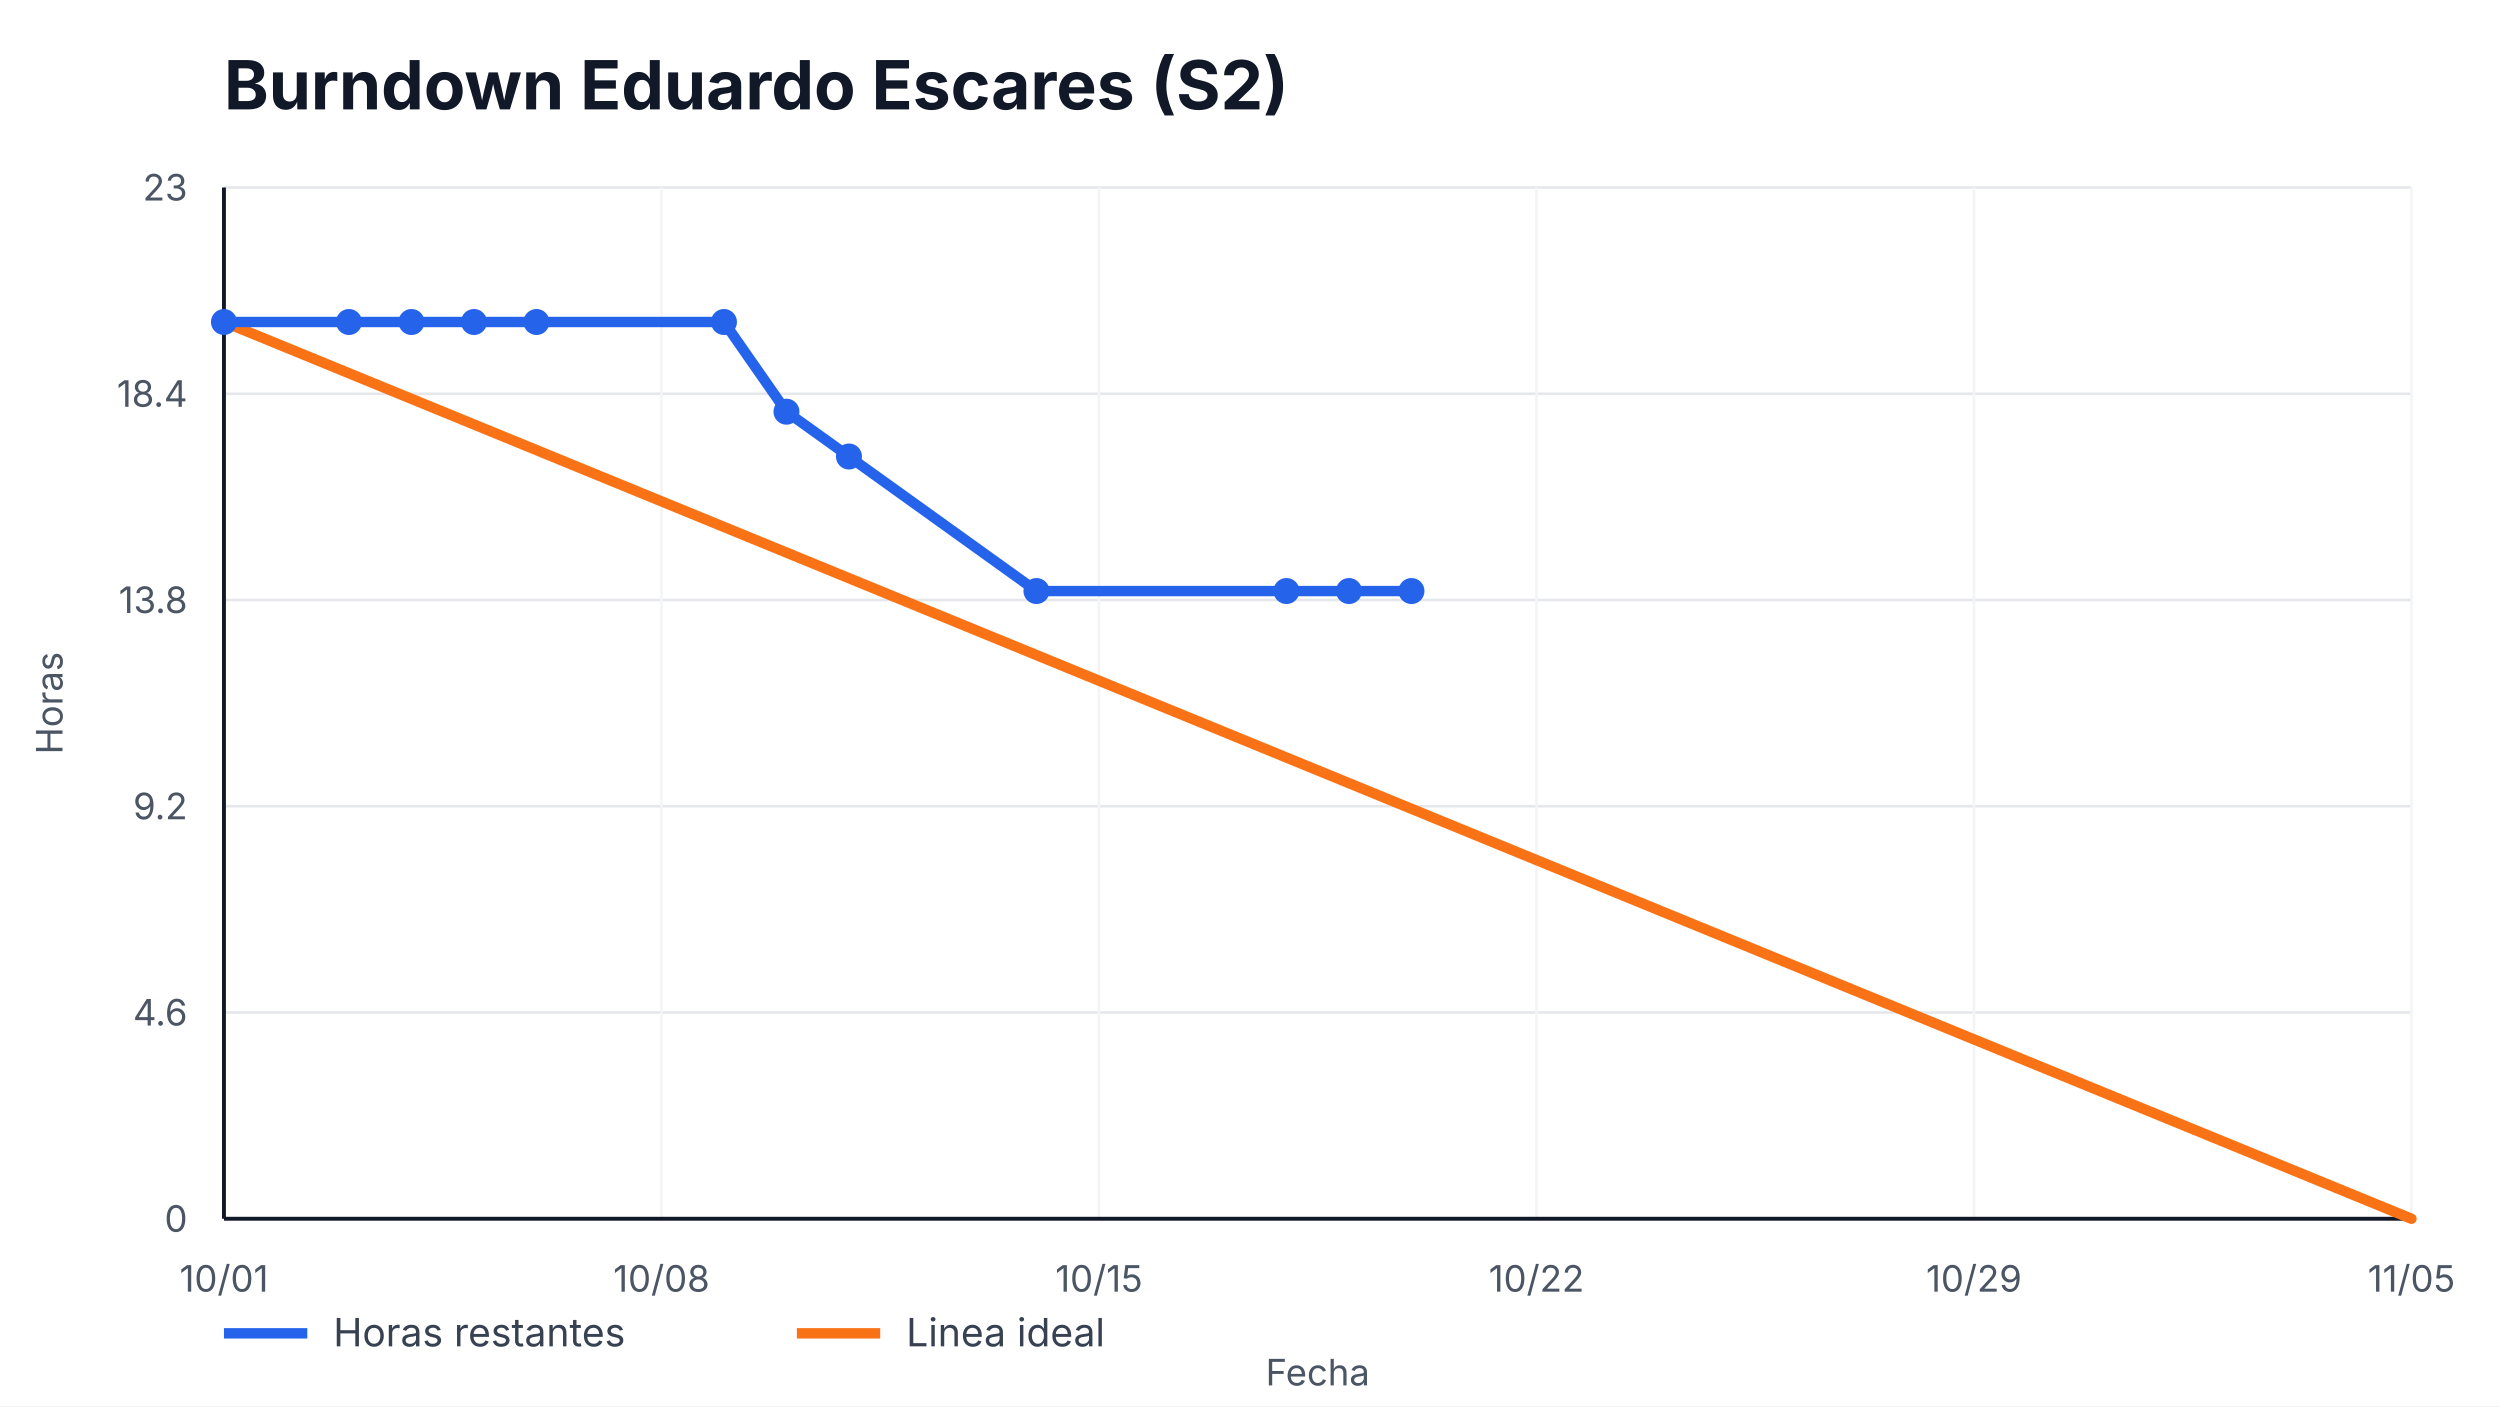
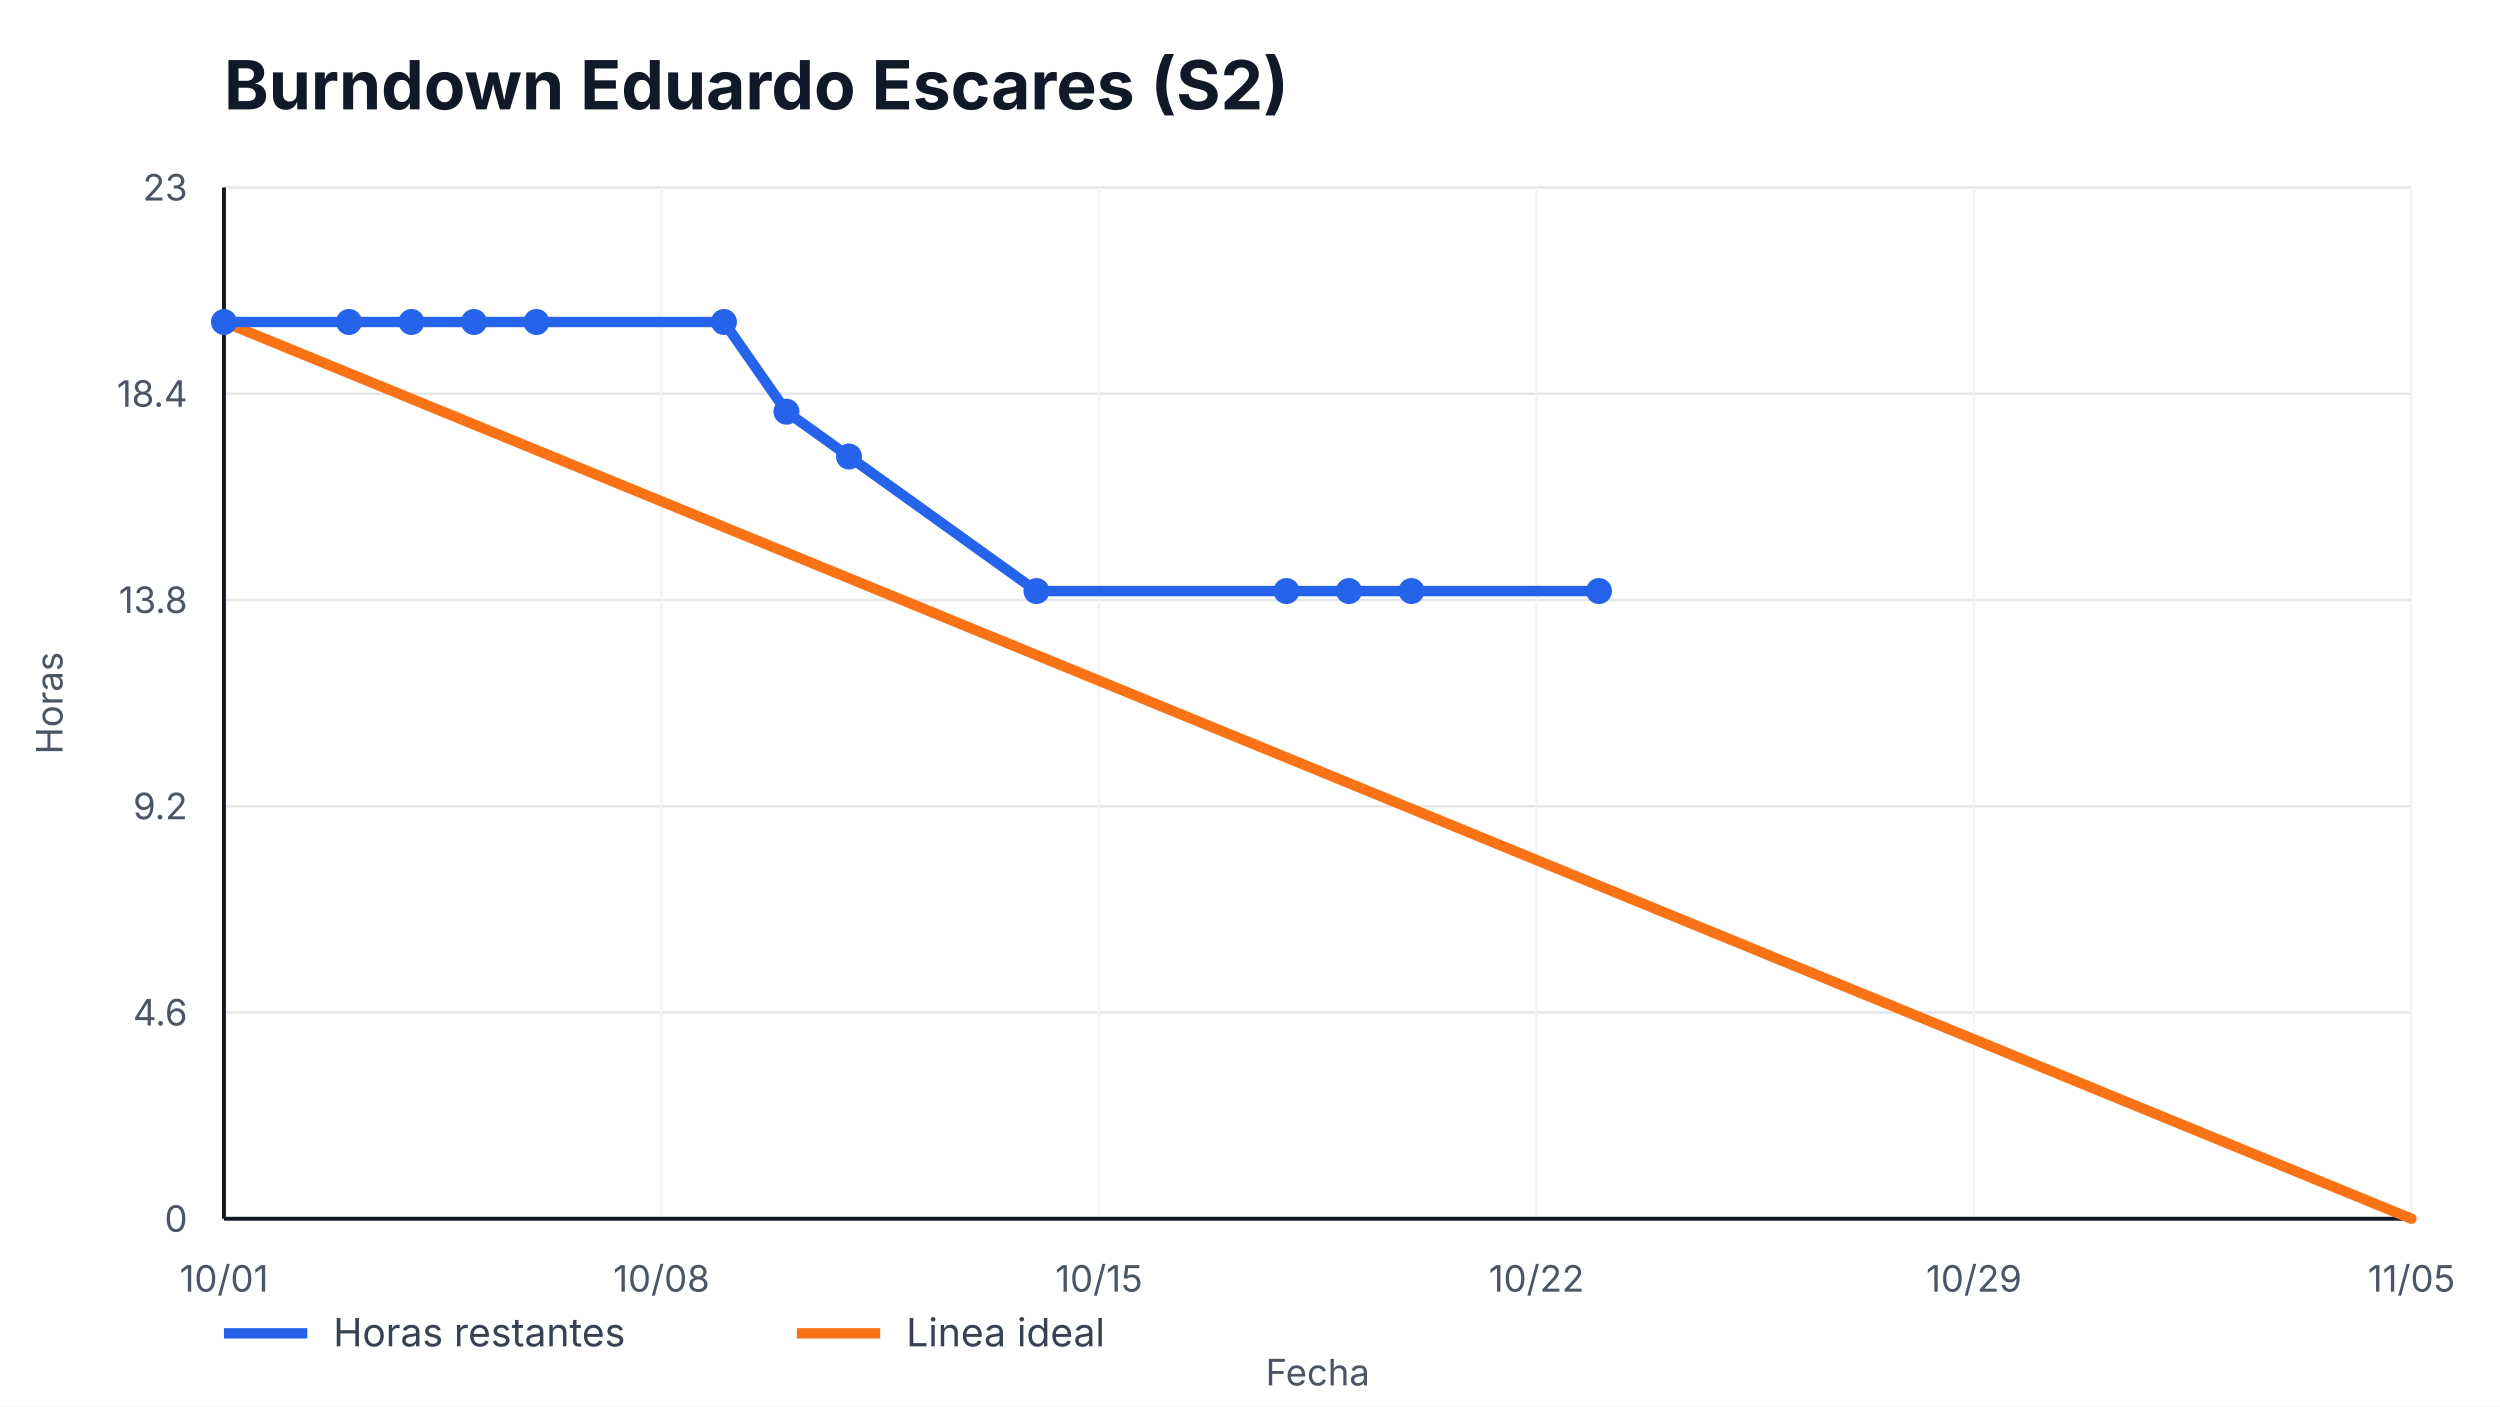
<svg xmlns="http://www.w3.org/2000/svg" width="960" height="540" viewBox="0 0 960 540" role="img" aria-label="Burndown Eduardo Escares (S2)">
  <style>
    text { font-family: -apple-system, BlinkMacSystemFont, "Segoe UI", sans-serif; fill: #111827; }
    .title { font-size: 26px; font-weight: 700; }
    .axis { font-size: 14px; fill: #4b5563; }
    .legend { font-size: 15px; fill: #374151; }
    .overrun { font-size: 14px; font-weight: 700; fill: #b91c1c; }
  </style>
  <rect width="100%" height="100%" fill="#ffffff" />
  <text x="86" y="42" class="title">Burndown Eduardo Escares (S2)</text>
  <g>
    <line x1="86" y1="468.00" x2="926" y2="468.00" stroke="#e5e7eb" />
    <line x1="86" y1="388.80" x2="926" y2="388.80" stroke="#e5e7eb" />
    <line x1="86" y1="309.60" x2="926" y2="309.60" stroke="#e5e7eb" />
    <line x1="86" y1="230.40" x2="926" y2="230.40" stroke="#e5e7eb" />
    <line x1="86" y1="151.20" x2="926" y2="151.20" stroke="#e5e7eb" />
    <line x1="86" y1="72.00" x2="926" y2="72.00" stroke="#e5e7eb" />
  </g>
  <g>
    <line x1="86.00" y1="72" x2="86.00" y2="468" stroke="#f3f4f6" />
    <text x="86.00" y="496" text-anchor="middle" class="axis">10/01</text>
    <line x1="254.00" y1="72" x2="254.00" y2="468" stroke="#f3f4f6" />
    <text x="254.00" y="496" text-anchor="middle" class="axis">10/08</text>
    <line x1="422.00" y1="72" x2="422.00" y2="468" stroke="#f3f4f6" />
    <text x="422.00" y="496" text-anchor="middle" class="axis">10/15</text>
    <line x1="590.00" y1="72" x2="590.00" y2="468" stroke="#f3f4f6" />
    <text x="590.00" y="496" text-anchor="middle" class="axis">10/22</text>
    <line x1="758.00" y1="72" x2="758.00" y2="468" stroke="#f3f4f6" />
    <text x="758.00" y="496" text-anchor="middle" class="axis">10/29</text>
    <line x1="926.00" y1="72" x2="926.00" y2="468" stroke="#f3f4f6" />
    <text x="926.00" y="496" text-anchor="middle" class="axis">11/05</text>
  </g>
  <line x1="86" y1="468" x2="926" y2="468" stroke="#111827" stroke-width="1.5" />
  <line x1="86" y1="72" x2="86" y2="468" stroke="#111827" stroke-width="1.5" />
  <g>
    <text x="72" y="473.00" text-anchor="end" class="axis">0</text>
    <text x="72" y="393.80" text-anchor="end" class="axis">4.6</text>
    <text x="72" y="314.60" text-anchor="end" class="axis">9.2</text>
    <text x="72" y="235.40" text-anchor="end" class="axis">13.8</text>
    <text x="72" y="156.20" text-anchor="end" class="axis">18.4</text>
    <text x="72" y="77.00" text-anchor="end" class="axis">23</text>
  </g>
  <polyline points="86.00,123.65 926.00,468.00" fill="none" stroke="#f97316" stroke-width="4" stroke-linecap="round" />
-   <polyline points="86.00,123.65 134.00,123.65 158.00,123.65 182.00,123.65 206.00,123.65 278.00,123.65 302.00,158.09 326.00,175.30 398.00,226.96 494.00,226.96 518.00,226.96 542.00,226.96" fill="none" stroke="#2563eb" stroke-width="4" stroke-linecap="round" stroke-linejoin="round" />
+   <polyline points="86.00,123.65 134.00,123.65 158.00,123.65 182.00,123.65 206.00,123.65 278.00,123.65 302.00,158.09 326.00,175.30 398.00,226.96 494.00,226.96 518.00,226.96 542.00,226.96 614.00,226.96" fill="none" stroke="#2563eb" stroke-width="4" stroke-linecap="round" stroke-linejoin="round" />
  <g>
    <circle cx="86.00" cy="123.65" r="5" fill="#2563eb" />
    <circle cx="134.00" cy="123.65" r="5" fill="#2563eb" />
    <circle cx="158.00" cy="123.65" r="5" fill="#2563eb" />
    <circle cx="182.00" cy="123.65" r="5" fill="#2563eb" />
    <circle cx="206.00" cy="123.65" r="5" fill="#2563eb" />
    <circle cx="278.00" cy="123.65" r="5" fill="#2563eb" />
    <circle cx="302.00" cy="158.09" r="5" fill="#2563eb" />
    <circle cx="326.00" cy="175.30" r="5" fill="#2563eb" />
    <circle cx="398.00" cy="226.96" r="5" fill="#2563eb" />
    <circle cx="494.00" cy="226.96" r="5" fill="#2563eb" />
    <circle cx="518.00" cy="226.96" r="5" fill="#2563eb" />
    <circle cx="542.00" cy="226.96" r="5" fill="#2563eb" />
+     <circle cx="614.00" cy="226.96" r="5" fill="#2563eb" />
  </g>
  <line x1="86" y1="512" x2="118" y2="512" stroke="#2563eb" stroke-width="4" />
  <text x="128" y="517" class="legend">Horas restantes</text>
  <line x1="306" y1="512" x2="338" y2="512" stroke="#f97316" stroke-width="4" />
  <text x="348" y="517" class="legend">Linea ideal</text>
  <text x="506.0" y="532" text-anchor="middle" class="axis">Fecha</text>
  <text x="24" y="270.0" transform="rotate(-90 24,270.0)" text-anchor="middle" class="axis">Horas</text>
</svg>
